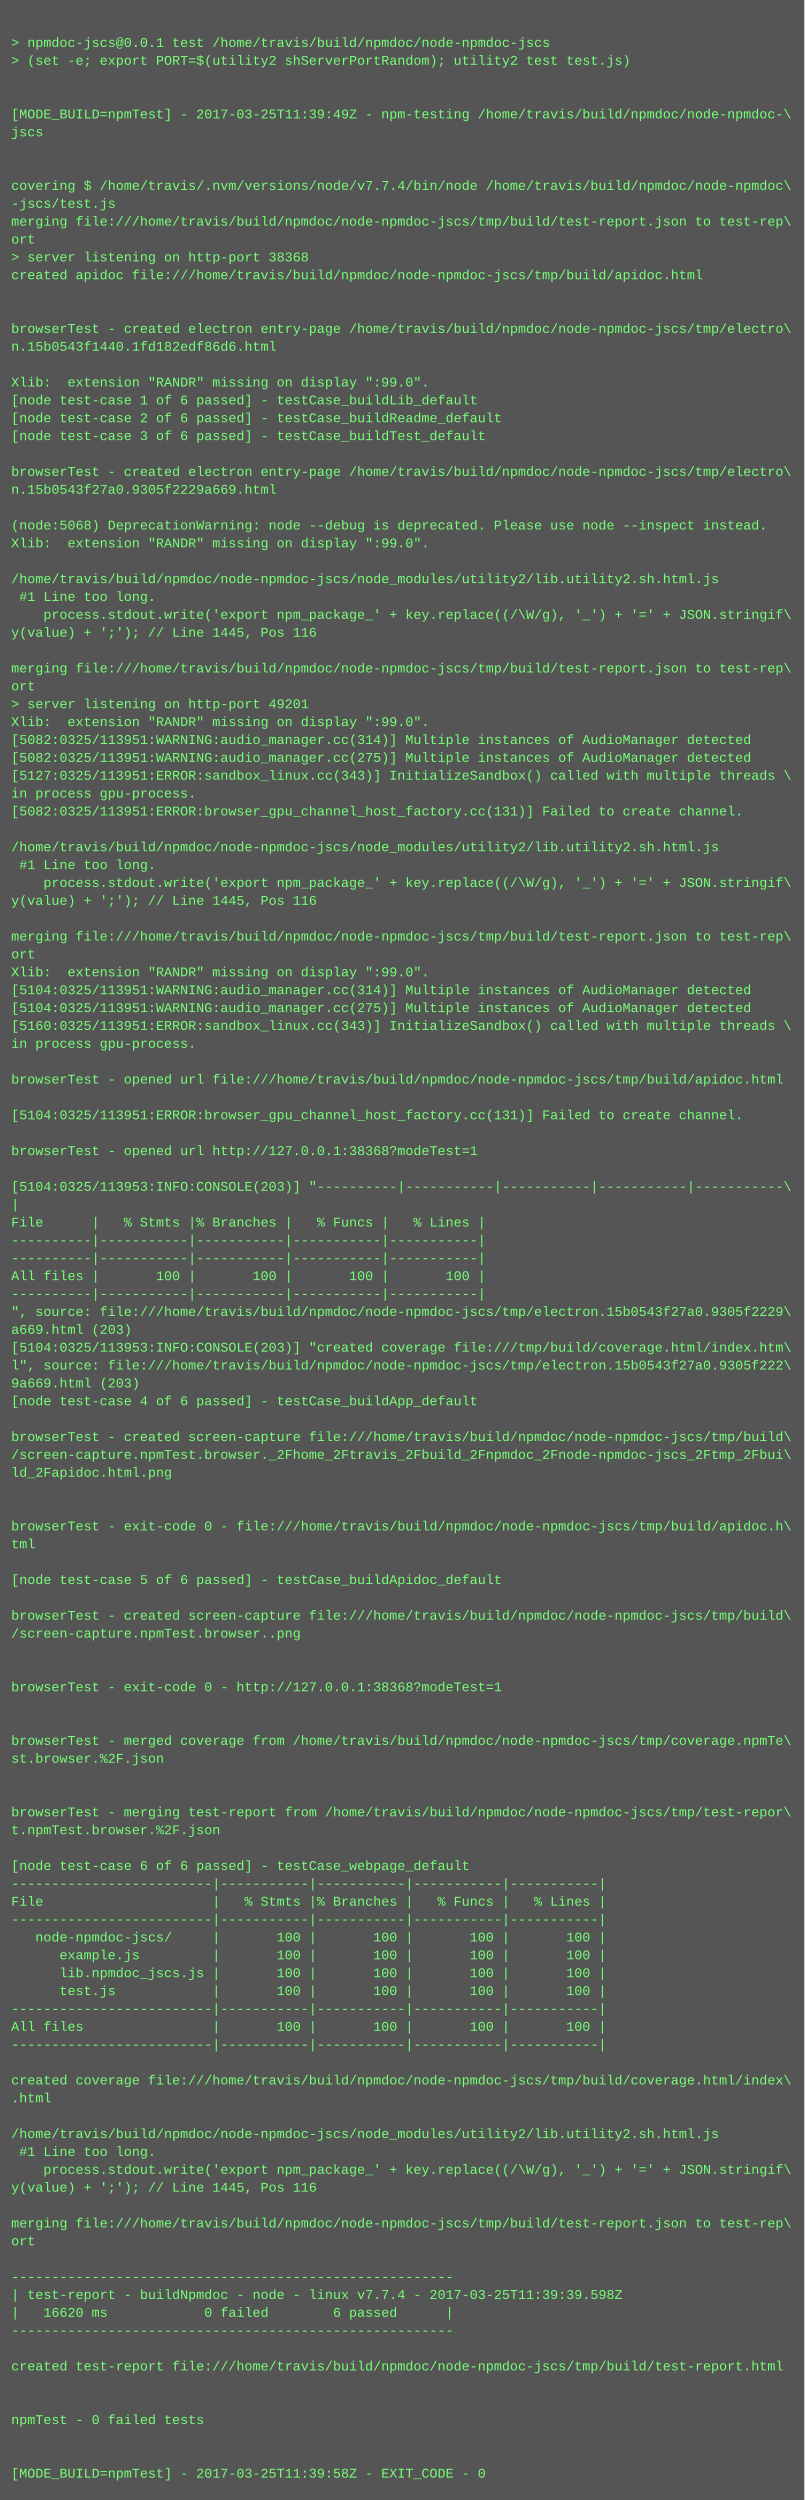
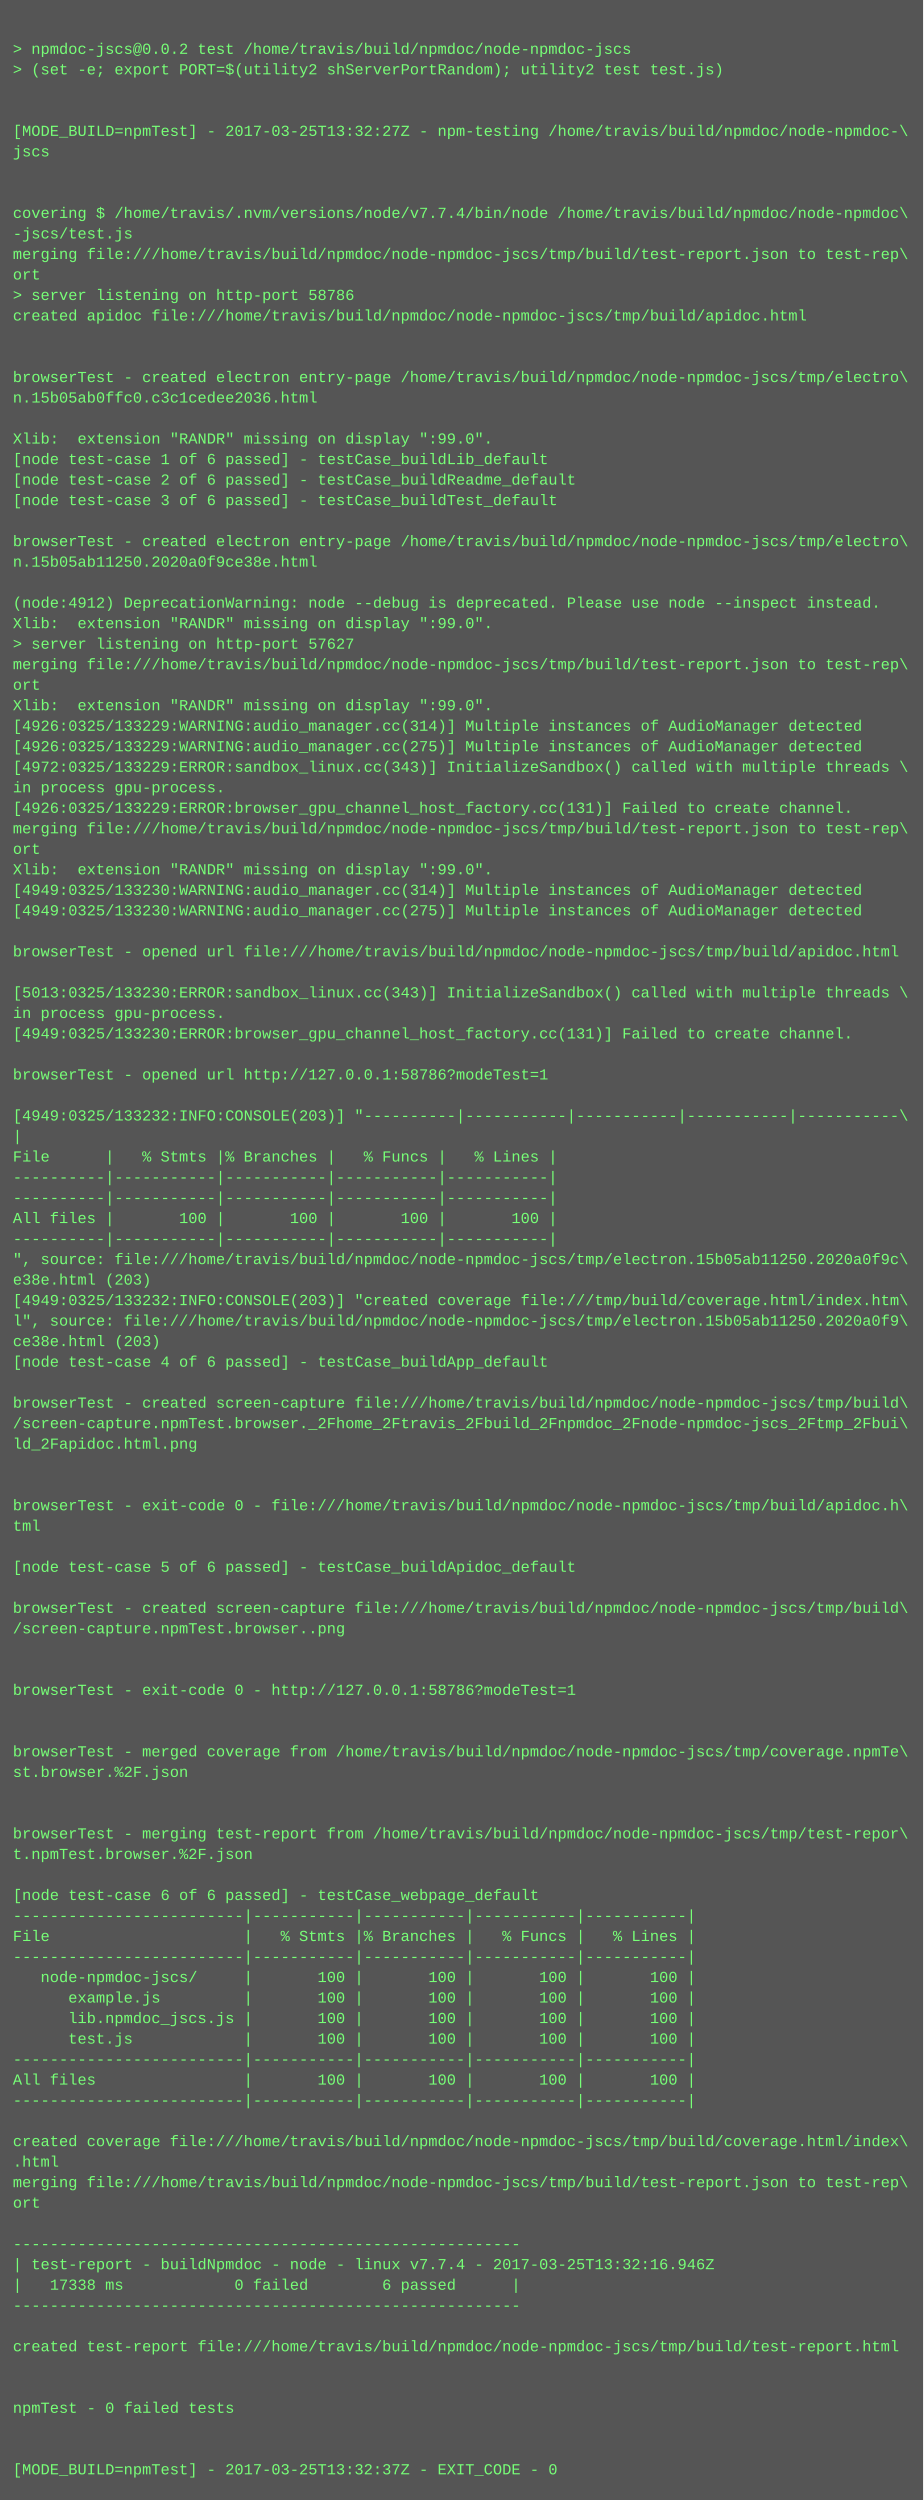
- <svg xmlns="http://www.w3.org/2000/svg" height="2238" width="720">
-   <rect height="2238" fill="#555" width="720" />
+ <svg xmlns="http://www.w3.org/2000/svg" height="1950" width="720">
+   <rect height="1950" fill="#555" width="720" />
  <text fill="#7f7" font-family="Courier New" font-size="12" xml:space="preserve">
    <tspan x="10" y="26" />
-     <tspan x="10" y="42">&gt; npmdoc-jscs@0.0.1 test /home/travis/build/npmdoc/node-npmdoc-jscs</tspan>
+     <tspan x="10" y="42">&gt; npmdoc-jscs@0.0.2 test /home/travis/build/npmdoc/node-npmdoc-jscs</tspan>
    <tspan x="10" y="58">&gt; (set -e; export PORT=$(utility2 shServerPortRandom); utility2 test test.js)</tspan>
    <tspan x="10" y="74" />
    <tspan x="10" y="90" />
-     <tspan x="10" y="106">[MODE_BUILD=npmTest] - 2017-03-25T11:39:49Z - npm-testing /home/travis/build/npmdoc/node-npmdoc-\</tspan>
+     <tspan x="10" y="106">[MODE_BUILD=npmTest] - 2017-03-25T13:32:27Z - npm-testing /home/travis/build/npmdoc/node-npmdoc-\</tspan>
    <tspan x="10" y="122">jscs</tspan>
    <tspan x="10" y="138" />
    <tspan x="10" y="154" />
    <tspan x="10" y="170">covering $ /home/travis/.nvm/versions/node/v7.7.4/bin/node /home/travis/build/npmdoc/node-npmdoc\</tspan>
    <tspan x="10" y="186">-jscs/test.js</tspan>
    <tspan x="10" y="202">merging file:///home/travis/build/npmdoc/node-npmdoc-jscs/tmp/build/test-report.json to test-rep\</tspan>
    <tspan x="10" y="218">ort</tspan>
-     <tspan x="10" y="234">&gt; server listening on http-port 38368</tspan>
+     <tspan x="10" y="234">&gt; server listening on http-port 58786</tspan>
    <tspan x="10" y="250">created apidoc file:///home/travis/build/npmdoc/node-npmdoc-jscs/tmp/build/apidoc.html</tspan>
    <tspan x="10" y="266" />
    <tspan x="10" y="282" />
    <tspan x="10" y="298">browserTest - created electron entry-page /home/travis/build/npmdoc/node-npmdoc-jscs/tmp/electro\</tspan>
-     <tspan x="10" y="314">n.15b0543f1440.1fd182edf86d6.html</tspan>
+     <tspan x="10" y="314">n.15b05ab0ffc0.c3c1cedee2036.html</tspan>
    <tspan x="10" y="330" />
    <tspan x="10" y="346">Xlib:  extension "RANDR" missing on display ":99.0".</tspan>
    <tspan x="10" y="362">[node test-case 1 of 6 passed] - testCase_buildLib_default</tspan>
    <tspan x="10" y="378">[node test-case 2 of 6 passed] - testCase_buildReadme_default</tspan>
    <tspan x="10" y="394">[node test-case 3 of 6 passed] - testCase_buildTest_default</tspan>
    <tspan x="10" y="410" />
    <tspan x="10" y="426">browserTest - created electron entry-page /home/travis/build/npmdoc/node-npmdoc-jscs/tmp/electro\</tspan>
-     <tspan x="10" y="442">n.15b0543f27a0.9305f2229a669.html</tspan>
+     <tspan x="10" y="442">n.15b05ab11250.2020a0f9ce38e.html</tspan>
    <tspan x="10" y="458" />
-     <tspan x="10" y="474">(node:5068) DeprecationWarning: node --debug is deprecated. Please use node --inspect instead.</tspan>
+     <tspan x="10" y="474">(node:4912) DeprecationWarning: node --debug is deprecated. Please use node --inspect instead.</tspan>
    <tspan x="10" y="490">Xlib:  extension "RANDR" missing on display ":99.0".</tspan>
-     <tspan x="10" y="506" />
-     <tspan x="10" y="522">/home/travis/build/npmdoc/node-npmdoc-jscs/node_modules/utility2/lib.utility2.sh.html.js</tspan>
-     <tspan x="10" y="538"> #1 Line too long.</tspan>
-     <tspan x="10" y="554">    process.stdout.write('export npm_package_' + key.replace((/\W/g), '_') + '=' + JSON.stringif\</tspan>
-     <tspan x="10" y="570">y(value) + ';'); // Line 1445, Pos 116</tspan>
-     <tspan x="10" y="586" />
-     <tspan x="10" y="602">merging file:///home/travis/build/npmdoc/node-npmdoc-jscs/tmp/build/test-report.json to test-rep\</tspan>
-     <tspan x="10" y="618">ort</tspan>
-     <tspan x="10" y="634">&gt; server listening on http-port 49201</tspan>
-     <tspan x="10" y="650">Xlib:  extension "RANDR" missing on display ":99.0".</tspan>
-     <tspan x="10" y="666">[5082:0325/113951:WARNING:audio_manager.cc(314)] Multiple instances of AudioManager detected</tspan>
-     <tspan x="10" y="682">[5082:0325/113951:WARNING:audio_manager.cc(275)] Multiple instances of AudioManager detected</tspan>
-     <tspan x="10" y="698">[5127:0325/113951:ERROR:sandbox_linux.cc(343)] InitializeSandbox() called with multiple threads \</tspan>
-     <tspan x="10" y="714">in process gpu-process. </tspan>
-     <tspan x="10" y="730">[5082:0325/113951:ERROR:browser_gpu_channel_host_factory.cc(131)] Failed to create channel.</tspan>
-     <tspan x="10" y="746" />
-     <tspan x="10" y="762">/home/travis/build/npmdoc/node-npmdoc-jscs/node_modules/utility2/lib.utility2.sh.html.js</tspan>
-     <tspan x="10" y="778"> #1 Line too long.</tspan>
-     <tspan x="10" y="794">    process.stdout.write('export npm_package_' + key.replace((/\W/g), '_') + '=' + JSON.stringif\</tspan>
-     <tspan x="10" y="810">y(value) + ';'); // Line 1445, Pos 116</tspan>
+     <tspan x="10" y="506">&gt; server listening on http-port 57627</tspan>
+     <tspan x="10" y="522">merging file:///home/travis/build/npmdoc/node-npmdoc-jscs/tmp/build/test-report.json to test-rep\</tspan>
+     <tspan x="10" y="538">ort</tspan>
+     <tspan x="10" y="554">Xlib:  extension "RANDR" missing on display ":99.0".</tspan>
+     <tspan x="10" y="570">[4926:0325/133229:WARNING:audio_manager.cc(314)] Multiple instances of AudioManager detected</tspan>
+     <tspan x="10" y="586">[4926:0325/133229:WARNING:audio_manager.cc(275)] Multiple instances of AudioManager detected</tspan>
+     <tspan x="10" y="602">[4972:0325/133229:ERROR:sandbox_linux.cc(343)] InitializeSandbox() called with multiple threads \</tspan>
+     <tspan x="10" y="618">in process gpu-process. </tspan>
+     <tspan x="10" y="634">[4926:0325/133229:ERROR:browser_gpu_channel_host_factory.cc(131)] Failed to create channel.</tspan>
+     <tspan x="10" y="650">merging file:///home/travis/build/npmdoc/node-npmdoc-jscs/tmp/build/test-report.json to test-rep\</tspan>
+     <tspan x="10" y="666">ort</tspan>
+     <tspan x="10" y="682">Xlib:  extension "RANDR" missing on display ":99.0".</tspan>
+     <tspan x="10" y="698">[4949:0325/133230:WARNING:audio_manager.cc(314)] Multiple instances of AudioManager detected</tspan>
+     <tspan x="10" y="714">[4949:0325/133230:WARNING:audio_manager.cc(275)] Multiple instances of AudioManager detected</tspan>
+     <tspan x="10" y="730" />
+     <tspan x="10" y="746">browserTest - opened url file:///home/travis/build/npmdoc/node-npmdoc-jscs/tmp/build/apidoc.html</tspan>
+     <tspan x="10" y="762" />
+     <tspan x="10" y="778">[5013:0325/133230:ERROR:sandbox_linux.cc(343)] InitializeSandbox() called with multiple threads \</tspan>
+     <tspan x="10" y="794">in process gpu-process. </tspan>
+     <tspan x="10" y="810">[4949:0325/133230:ERROR:browser_gpu_channel_host_factory.cc(131)] Failed to create channel.</tspan>
    <tspan x="10" y="826" />
-     <tspan x="10" y="842">merging file:///home/travis/build/npmdoc/node-npmdoc-jscs/tmp/build/test-report.json to test-rep\</tspan>
-     <tspan x="10" y="858">ort</tspan>
-     <tspan x="10" y="874">Xlib:  extension "RANDR" missing on display ":99.0".</tspan>
-     <tspan x="10" y="890">[5104:0325/113951:WARNING:audio_manager.cc(314)] Multiple instances of AudioManager detected</tspan>
-     <tspan x="10" y="906">[5104:0325/113951:WARNING:audio_manager.cc(275)] Multiple instances of AudioManager detected</tspan>
-     <tspan x="10" y="922">[5160:0325/113951:ERROR:sandbox_linux.cc(343)] InitializeSandbox() called with multiple threads \</tspan>
-     <tspan x="10" y="938">in process gpu-process. </tspan>
-     <tspan x="10" y="954" />
-     <tspan x="10" y="970">browserTest - opened url file:///home/travis/build/npmdoc/node-npmdoc-jscs/tmp/build/apidoc.html</tspan>
-     <tspan x="10" y="986" />
-     <tspan x="10" y="1002">[5104:0325/113951:ERROR:browser_gpu_channel_host_factory.cc(131)] Failed to create channel.</tspan>
-     <tspan x="10" y="1018" />
-     <tspan x="10" y="1034">browserTest - opened url http://127.0.0.1:38368?modeTest=1</tspan>
-     <tspan x="10" y="1050" />
-     <tspan x="10" y="1066">[5104:0325/113953:INFO:CONSOLE(203)] "----------|-----------|-----------|-----------|-----------\</tspan>
-     <tspan x="10" y="1082">|</tspan>
-     <tspan x="10" y="1098">File      |   % Stmts |% Branches |   % Funcs |   % Lines |</tspan>
-     <tspan x="10" y="1114">----------|-----------|-----------|-----------|-----------|</tspan>
-     <tspan x="10" y="1130">----------|-----------|-----------|-----------|-----------|</tspan>
-     <tspan x="10" y="1146">All files |       100 |       100 |       100 |       100 |</tspan>
-     <tspan x="10" y="1162">----------|-----------|-----------|-----------|-----------|</tspan>
-     <tspan x="10" y="1178">", source: file:///home/travis/build/npmdoc/node-npmdoc-jscs/tmp/electron.15b0543f27a0.9305f2229\</tspan>
-     <tspan x="10" y="1194">a669.html (203)</tspan>
-     <tspan x="10" y="1210">[5104:0325/113953:INFO:CONSOLE(203)] "created coverage file:///tmp/build/coverage.html/index.htm\</tspan>
-     <tspan x="10" y="1226">l", source: file:///home/travis/build/npmdoc/node-npmdoc-jscs/tmp/electron.15b0543f27a0.9305f222\</tspan>
-     <tspan x="10" y="1242">9a669.html (203)</tspan>
-     <tspan x="10" y="1258">[node test-case 4 of 6 passed] - testCase_buildApp_default</tspan>
-     <tspan x="10" y="1274" />
-     <tspan x="10" y="1290">browserTest - created screen-capture file:///home/travis/build/npmdoc/node-npmdoc-jscs/tmp/build\</tspan>
-     <tspan x="10" y="1306">/screen-capture.npmTest.browser._2Fhome_2Ftravis_2Fbuild_2Fnpmdoc_2Fnode-npmdoc-jscs_2Ftmp_2Fbui\</tspan>
-     <tspan x="10" y="1322">ld_2Fapidoc.html.png</tspan>
+     <tspan x="10" y="842">browserTest - opened url http://127.0.0.1:58786?modeTest=1</tspan>
+     <tspan x="10" y="858" />
+     <tspan x="10" y="874">[4949:0325/133232:INFO:CONSOLE(203)] "----------|-----------|-----------|-----------|-----------\</tspan>
+     <tspan x="10" y="890">|</tspan>
+     <tspan x="10" y="906">File      |   % Stmts |% Branches |   % Funcs |   % Lines |</tspan>
+     <tspan x="10" y="922">----------|-----------|-----------|-----------|-----------|</tspan>
+     <tspan x="10" y="938">----------|-----------|-----------|-----------|-----------|</tspan>
+     <tspan x="10" y="954">All files |       100 |       100 |       100 |       100 |</tspan>
+     <tspan x="10" y="970">----------|-----------|-----------|-----------|-----------|</tspan>
+     <tspan x="10" y="986">", source: file:///home/travis/build/npmdoc/node-npmdoc-jscs/tmp/electron.15b05ab11250.2020a0f9c\</tspan>
+     <tspan x="10" y="1002">e38e.html (203)</tspan>
+     <tspan x="10" y="1018">[4949:0325/133232:INFO:CONSOLE(203)] "created coverage file:///tmp/build/coverage.html/index.htm\</tspan>
+     <tspan x="10" y="1034">l", source: file:///home/travis/build/npmdoc/node-npmdoc-jscs/tmp/electron.15b05ab11250.2020a0f9\</tspan>
+     <tspan x="10" y="1050">ce38e.html (203)</tspan>
+     <tspan x="10" y="1066">[node test-case 4 of 6 passed] - testCase_buildApp_default</tspan>
+     <tspan x="10" y="1082" />
+     <tspan x="10" y="1098">browserTest - created screen-capture file:///home/travis/build/npmdoc/node-npmdoc-jscs/tmp/build\</tspan>
+     <tspan x="10" y="1114">/screen-capture.npmTest.browser._2Fhome_2Ftravis_2Fbuild_2Fnpmdoc_2Fnode-npmdoc-jscs_2Ftmp_2Fbui\</tspan>
+     <tspan x="10" y="1130">ld_2Fapidoc.html.png</tspan>
+     <tspan x="10" y="1146" />
+     <tspan x="10" y="1162" />
+     <tspan x="10" y="1178">browserTest - exit-code 0 - file:///home/travis/build/npmdoc/node-npmdoc-jscs/tmp/build/apidoc.h\</tspan>
+     <tspan x="10" y="1194">tml</tspan>
+     <tspan x="10" y="1210" />
+     <tspan x="10" y="1226">[node test-case 5 of 6 passed] - testCase_buildApidoc_default</tspan>
+     <tspan x="10" y="1242" />
+     <tspan x="10" y="1258">browserTest - created screen-capture file:///home/travis/build/npmdoc/node-npmdoc-jscs/tmp/build\</tspan>
+     <tspan x="10" y="1274">/screen-capture.npmTest.browser..png</tspan>
+     <tspan x="10" y="1290" />
+     <tspan x="10" y="1306" />
+     <tspan x="10" y="1322">browserTest - exit-code 0 - http://127.0.0.1:58786?modeTest=1</tspan>
    <tspan x="10" y="1338" />
    <tspan x="10" y="1354" />
-     <tspan x="10" y="1370">browserTest - exit-code 0 - file:///home/travis/build/npmdoc/node-npmdoc-jscs/tmp/build/apidoc.h\</tspan>
-     <tspan x="10" y="1386">tml</tspan>
+     <tspan x="10" y="1370">browserTest - merged coverage from /home/travis/build/npmdoc/node-npmdoc-jscs/tmp/coverage.npmTe\</tspan>
+     <tspan x="10" y="1386">st.browser.%2F.json</tspan>
    <tspan x="10" y="1402" />
-     <tspan x="10" y="1418">[node test-case 5 of 6 passed] - testCase_buildApidoc_default</tspan>
-     <tspan x="10" y="1434" />
-     <tspan x="10" y="1450">browserTest - created screen-capture file:///home/travis/build/npmdoc/node-npmdoc-jscs/tmp/build\</tspan>
-     <tspan x="10" y="1466">/screen-capture.npmTest.browser..png</tspan>
-     <tspan x="10" y="1482" />
-     <tspan x="10" y="1498" />
-     <tspan x="10" y="1514">browserTest - exit-code 0 - http://127.0.0.1:38368?modeTest=1</tspan>
-     <tspan x="10" y="1530" />
-     <tspan x="10" y="1546" />
-     <tspan x="10" y="1562">browserTest - merged coverage from /home/travis/build/npmdoc/node-npmdoc-jscs/tmp/coverage.npmTe\</tspan>
-     <tspan x="10" y="1578">st.browser.%2F.json</tspan>
-     <tspan x="10" y="1594" />
-     <tspan x="10" y="1610" />
-     <tspan x="10" y="1626">browserTest - merging test-report from /home/travis/build/npmdoc/node-npmdoc-jscs/tmp/test-repor\</tspan>
-     <tspan x="10" y="1642">t.npmTest.browser.%2F.json</tspan>
+     <tspan x="10" y="1418" />
+     <tspan x="10" y="1434">browserTest - merging test-report from /home/travis/build/npmdoc/node-npmdoc-jscs/tmp/test-repor\</tspan>
+     <tspan x="10" y="1450">t.npmTest.browser.%2F.json</tspan>
+     <tspan x="10" y="1466" />
+     <tspan x="10" y="1482">[node test-case 6 of 6 passed] - testCase_webpage_default</tspan>
+     <tspan x="10" y="1498">-------------------------|-----------|-----------|-----------|-----------|</tspan>
+     <tspan x="10" y="1514">File                     |   % Stmts |% Branches |   % Funcs |   % Lines |</tspan>
+     <tspan x="10" y="1530">-------------------------|-----------|-----------|-----------|-----------|</tspan>
+     <tspan x="10" y="1546">   node-npmdoc-jscs/     |       100 |       100 |       100 |       100 |</tspan>
+     <tspan x="10" y="1562">      example.js         |       100 |       100 |       100 |       100 |</tspan>
+     <tspan x="10" y="1578">      lib.npmdoc_jscs.js |       100 |       100 |       100 |       100 |</tspan>
+     <tspan x="10" y="1594">      test.js            |       100 |       100 |       100 |       100 |</tspan>
+     <tspan x="10" y="1610">-------------------------|-----------|-----------|-----------|-----------|</tspan>
+     <tspan x="10" y="1626">All files                |       100 |       100 |       100 |       100 |</tspan>
+     <tspan x="10" y="1642">-------------------------|-----------|-----------|-----------|-----------|</tspan>
    <tspan x="10" y="1658" />
-     <tspan x="10" y="1674">[node test-case 6 of 6 passed] - testCase_webpage_default</tspan>
-     <tspan x="10" y="1690">-------------------------|-----------|-----------|-----------|-----------|</tspan>
-     <tspan x="10" y="1706">File                     |   % Stmts |% Branches |   % Funcs |   % Lines |</tspan>
-     <tspan x="10" y="1722">-------------------------|-----------|-----------|-----------|-----------|</tspan>
-     <tspan x="10" y="1738">   node-npmdoc-jscs/     |       100 |       100 |       100 |       100 |</tspan>
-     <tspan x="10" y="1754">      example.js         |       100 |       100 |       100 |       100 |</tspan>
-     <tspan x="10" y="1770">      lib.npmdoc_jscs.js |       100 |       100 |       100 |       100 |</tspan>
-     <tspan x="10" y="1786">      test.js            |       100 |       100 |       100 |       100 |</tspan>
-     <tspan x="10" y="1802">-------------------------|-----------|-----------|-----------|-----------|</tspan>
-     <tspan x="10" y="1818">All files                |       100 |       100 |       100 |       100 |</tspan>
-     <tspan x="10" y="1834">-------------------------|-----------|-----------|-----------|-----------|</tspan>
+     <tspan x="10" y="1674">created coverage file:///home/travis/build/npmdoc/node-npmdoc-jscs/tmp/build/coverage.html/index\</tspan>
+     <tspan x="10" y="1690">.html</tspan>
+     <tspan x="10" y="1706">merging file:///home/travis/build/npmdoc/node-npmdoc-jscs/tmp/build/test-report.json to test-rep\</tspan>
+     <tspan x="10" y="1722">ort</tspan>
+     <tspan x="10" y="1738" />
+     <tspan x="10" y="1754">-------------------------------------------------------</tspan>
+     <tspan x="10" y="1770">| test-report - buildNpmdoc - node - linux v7.7.4 - 2017-03-25T13:32:16.946Z</tspan>
+     <tspan x="10" y="1786">|   17338 ms            0 failed        6 passed      |</tspan>
+     <tspan x="10" y="1802">-------------------------------------------------------</tspan>
+     <tspan x="10" y="1818" />
+     <tspan x="10" y="1834">created test-report file:///home/travis/build/npmdoc/node-npmdoc-jscs/tmp/build/test-report.html</tspan>
    <tspan x="10" y="1850" />
-     <tspan x="10" y="1866">created coverage file:///home/travis/build/npmdoc/node-npmdoc-jscs/tmp/build/coverage.html/index\</tspan>
-     <tspan x="10" y="1882">.html</tspan>
+     <tspan x="10" y="1866" />
+     <tspan x="10" y="1882">npmTest - 0 failed tests</tspan>
    <tspan x="10" y="1898" />
-     <tspan x="10" y="1914">/home/travis/build/npmdoc/node-npmdoc-jscs/node_modules/utility2/lib.utility2.sh.html.js</tspan>
-     <tspan x="10" y="1930"> #1 Line too long.</tspan>
-     <tspan x="10" y="1946">    process.stdout.write('export npm_package_' + key.replace((/\W/g), '_') + '=' + JSON.stringif\</tspan>
-     <tspan x="10" y="1962">y(value) + ';'); // Line 1445, Pos 116</tspan>
-     <tspan x="10" y="1978" />
-     <tspan x="10" y="1994">merging file:///home/travis/build/npmdoc/node-npmdoc-jscs/tmp/build/test-report.json to test-rep\</tspan>
-     <tspan x="10" y="2010">ort</tspan>
-     <tspan x="10" y="2026" />
-     <tspan x="10" y="2042">-------------------------------------------------------</tspan>
-     <tspan x="10" y="2058">| test-report - buildNpmdoc - node - linux v7.7.4 - 2017-03-25T11:39:39.598Z</tspan>
-     <tspan x="10" y="2074">|   16620 ms            0 failed        6 passed      |</tspan>
-     <tspan x="10" y="2090">-------------------------------------------------------</tspan>
-     <tspan x="10" y="2106" />
-     <tspan x="10" y="2122">created test-report file:///home/travis/build/npmdoc/node-npmdoc-jscs/tmp/build/test-report.html</tspan>
-     <tspan x="10" y="2138" />
-     <tspan x="10" y="2154" />
-     <tspan x="10" y="2170">npmTest - 0 failed tests</tspan>
-     <tspan x="10" y="2186" />
-     <tspan x="10" y="2202" />
-     <tspan x="10" y="2218">[MODE_BUILD=npmTest] - 2017-03-25T11:39:58Z - EXIT_CODE - 0</tspan>
+     <tspan x="10" y="1914" />
+     <tspan x="10" y="1930">[MODE_BUILD=npmTest] - 2017-03-25T13:32:37Z - EXIT_CODE - 0</tspan>
  </text>
</svg>
